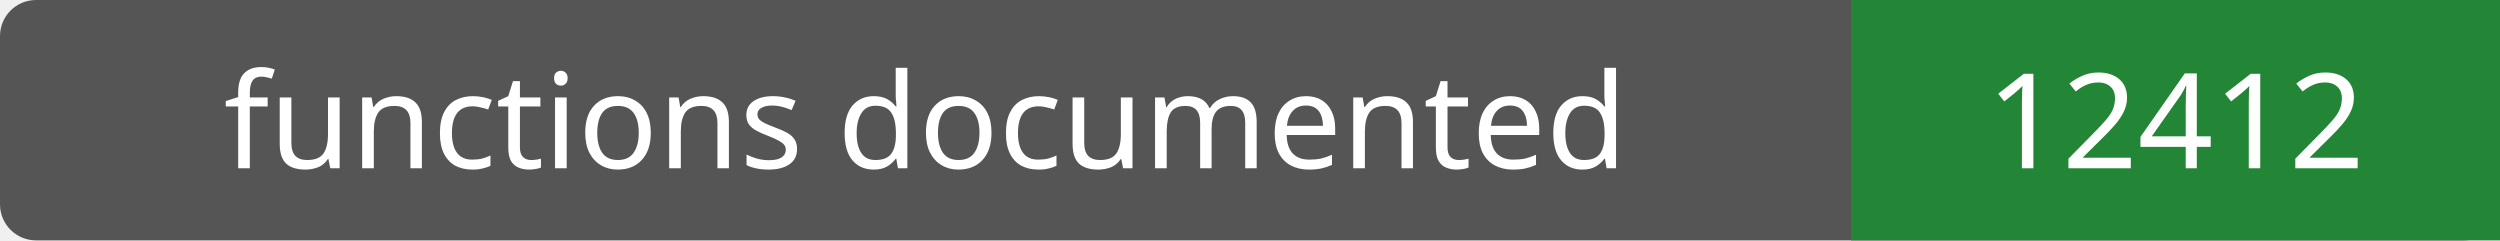
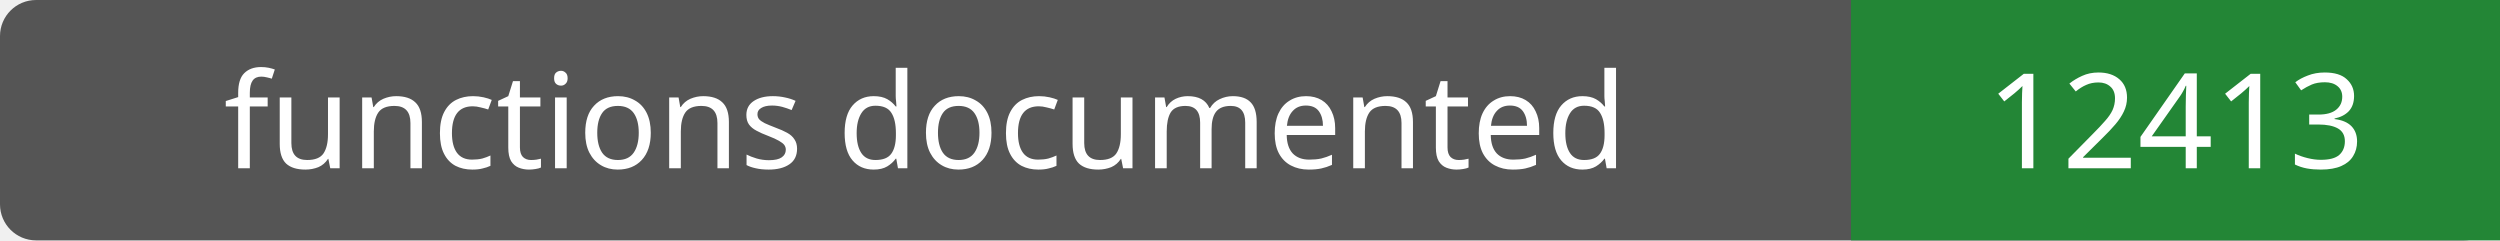
- <svg xmlns="http://www.w3.org/2000/svg" width="208" height="20" role="img" aria-label="functions documented: 12412">
+ <svg xmlns="http://www.w3.org/2000/svg" width="208" height="20" role="img" aria-label="functions documented: 12413">
  <rect width="208" height="20" rx="3" fill="#555" />
  <path fill="#238636" d="M154 0h54v20H154z" />
  <g fill="#fff" text-anchor="middle" font-family="Verdana,sans-serif" font-size="11">
    <text x="77.0" y="14">functions documented</text>
-     <text x="181.0" y="14">12412</text>
+     <text x="181.0" y="14">12413</text>
  </g>
</svg>
